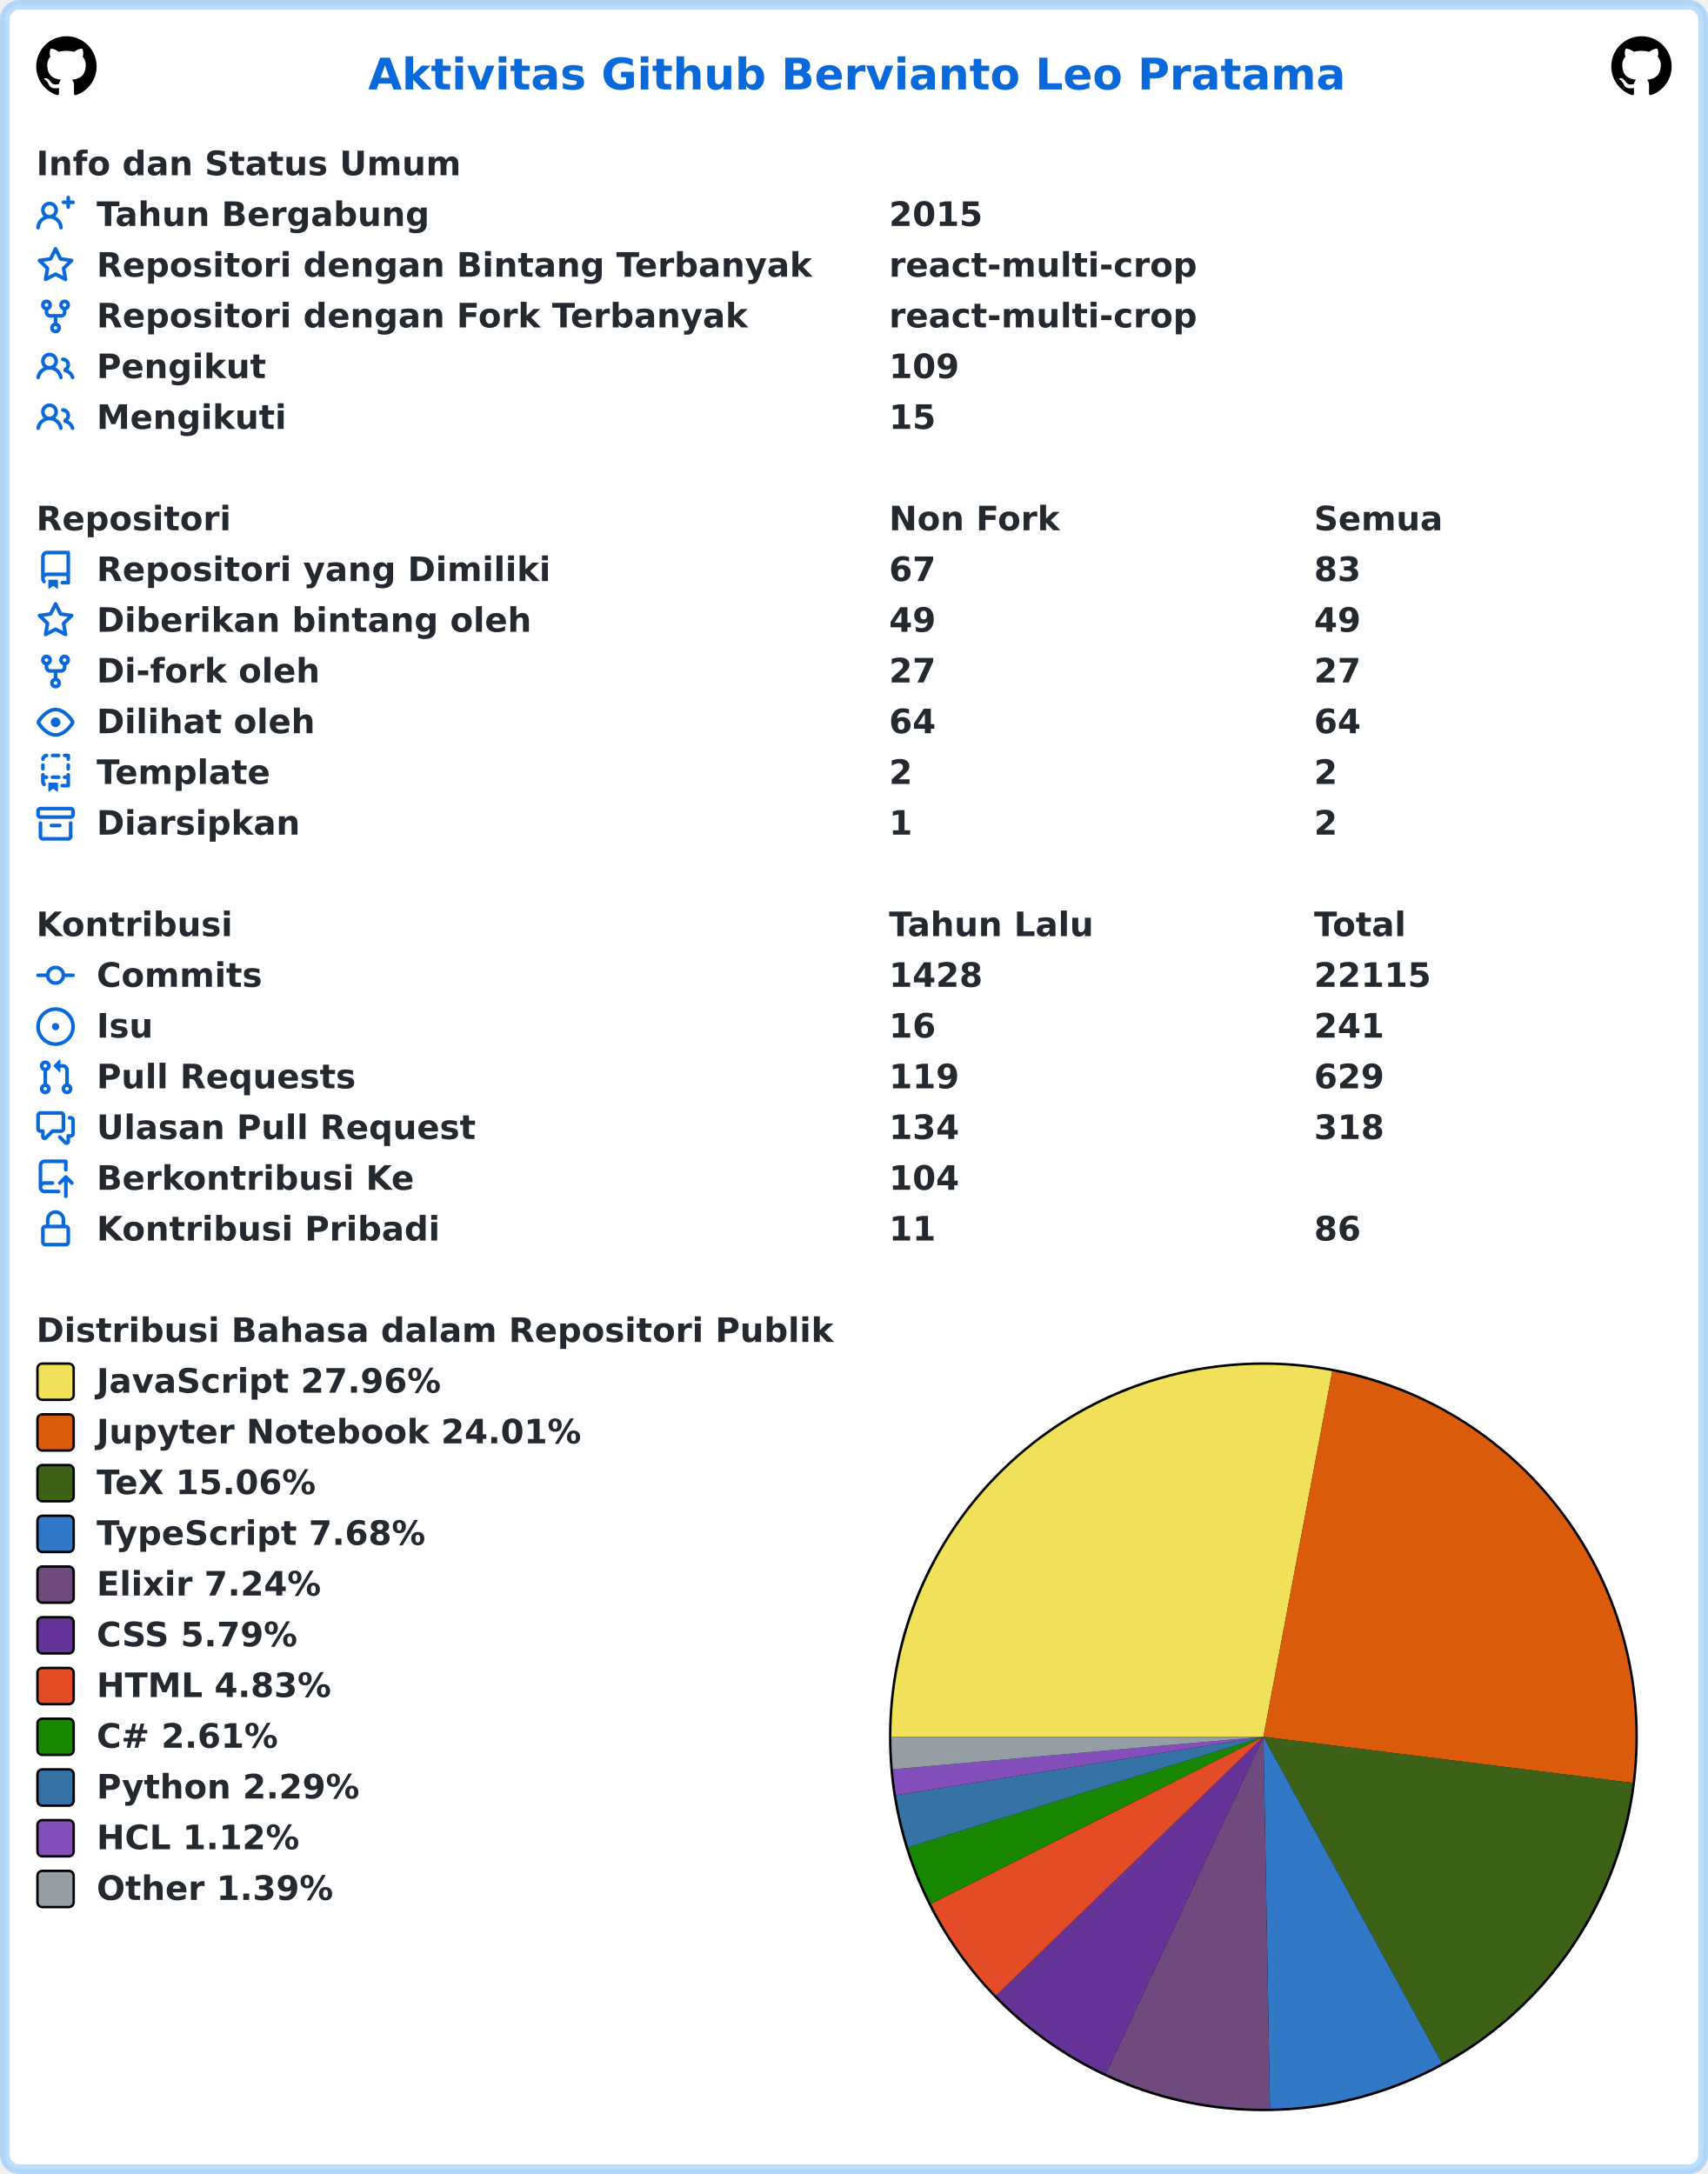
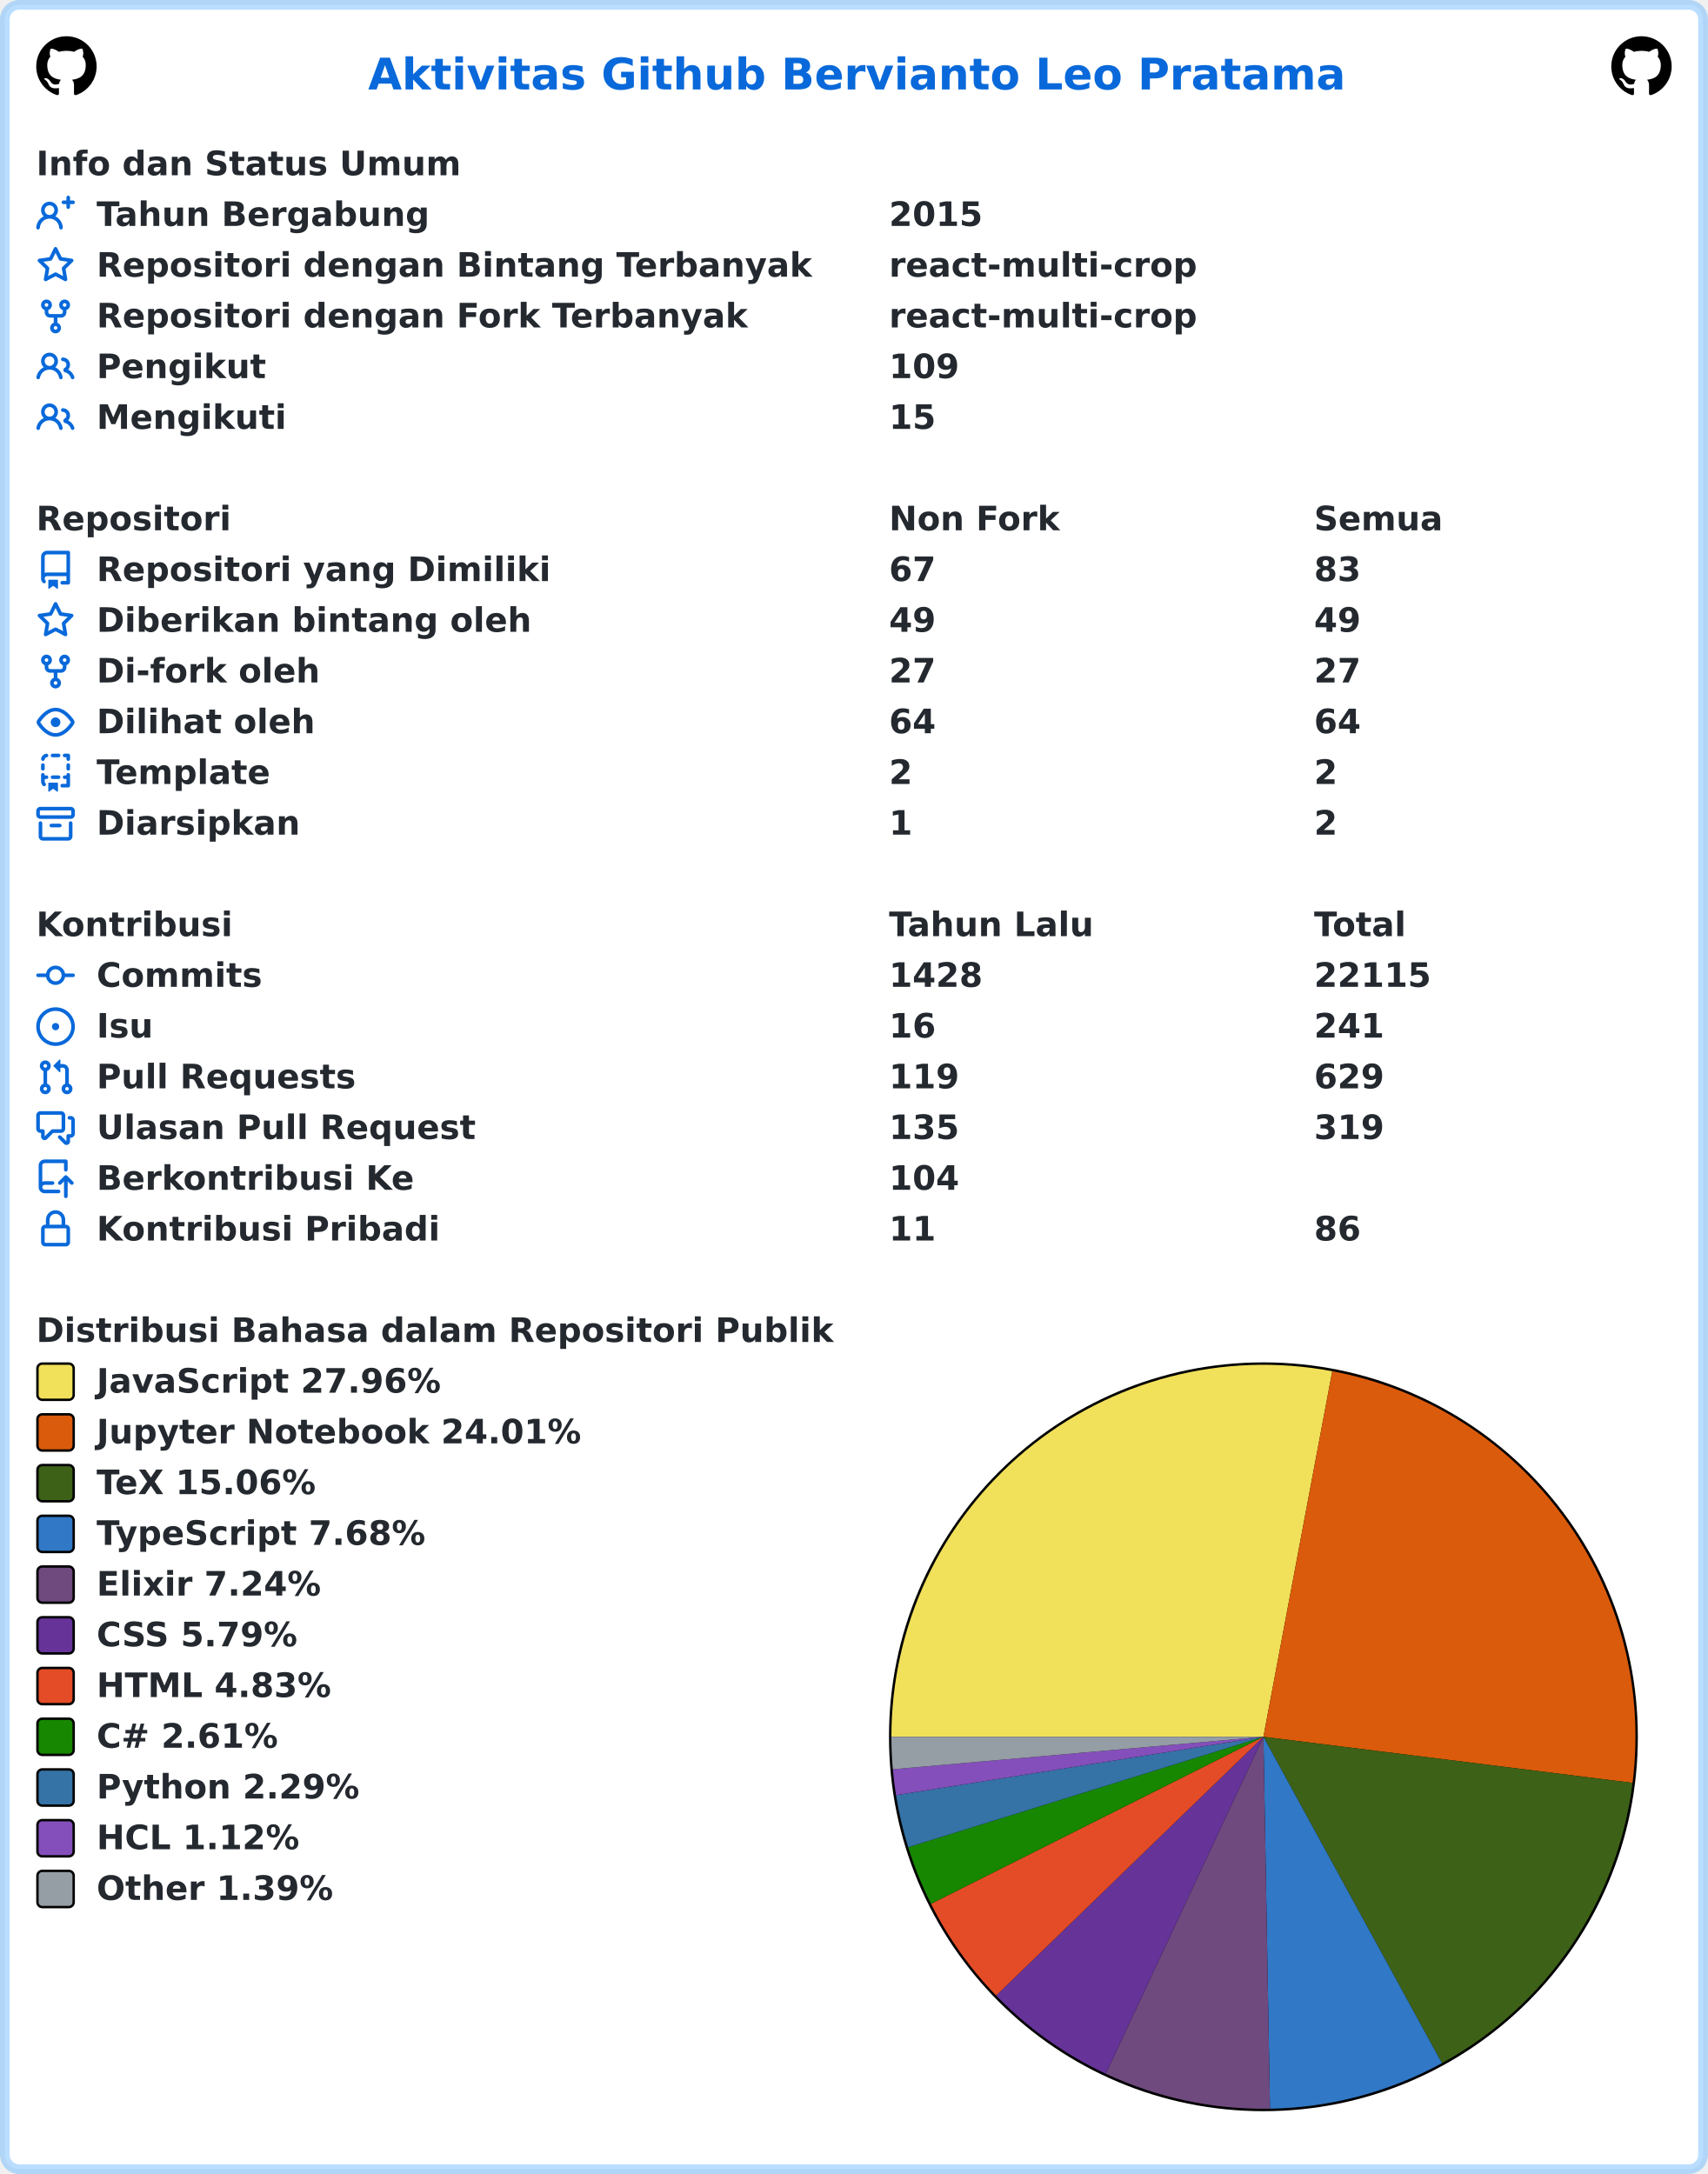
<svg xmlns="http://www.w3.org/2000/svg" width="707" height="900" viewBox="0 0 707 900" lang="id" xml:lang="id">
  <rect x="2" y="2" stroke-width="4" rx="6" width="703" height="896" stroke="rgba(84,174,255,0.4)" fill="#ffffff" />
  <g font-weight="600" font-size="110pt" font-family="Verdana,Geneva,DejaVu Sans,sans-serif" text-rendering="geometricPrecision">
    <text x="1239" y="301" lengthAdjust="spacingAndGlyphs" textLength="3261" transform="scale(0.123)" fill="#0969da">Aktivitas Github Bervianto Leo Pratama</text>
    <svg x="15" y="15" width="25" height="25" viewBox="0 0 16 16">
      <path fill="#000000" fill-rule="evenodd" d="M8 0C3.58 0 0 3.58 0 8c0 3.54 2.29 6.53 5.47 7.59.4.07.55-.17.55-.38 0-.19-.01-.82-.01-1.49-2.01.37-2.53-.49-2.69-.94-.09-.23-.48-.94-.82-1.13-.28-.15-.68-.52-.01-.53.63-.01 1.08.58 1.23.82.72 1.21 1.87.87 2.33.66.07-.52.28-.87.51-1.07-1.78-.2-3.64-.89-3.64-3.95 0-.87.31-1.59.82-2.15-.08-.2-.36-1.02.08-2.12 0 0 .67-.21 2.2.82.64-.18 1.32-.27 2-.27.68 0 1.36.09 2 .27 1.53-1.04 2.2-.82 2.2-.82.44 1.1.16 1.92.08 2.12.51.56.82 1.27.82 2.15 0 3.07-1.87 3.75-3.65 3.95.29.25.54.73.54 1.48 0 1.07-.01 1.93-.01 2.2 0 .21.15.46.55.38A8.013 8.013 0 0016 8c0-4.42-3.58-8-8-8z" />
    </svg>
    <svg x="667" y="15" width="25" height="25" viewBox="0 0 16 16">
      <path fill="#000000" fill-rule="evenodd" d="M8 0C3.58 0 0 3.58 0 8c0 3.54 2.29 6.53 5.47 7.59.4.07.55-.17.55-.38 0-.19-.01-.82-.01-1.49-2.01.37-2.53-.49-2.69-.94-.09-.23-.48-.94-.82-1.13-.28-.15-.68-.52-.01-.53.63-.01 1.08.58 1.23.82.72 1.21 1.87.87 2.33.66.07-.52.28-.87.51-1.07-1.78-.2-3.64-.89-3.64-3.95 0-.87.31-1.59.82-2.15-.08-.2-.36-1.02.08-2.12 0 0 .67-.21 2.2.82.64-.18 1.32-.27 2-.27.68 0 1.36.09 2 .27 1.53-1.04 2.2-.82 2.2-.82.44 1.1.16 1.92.08 2.12.51.56.82 1.27.82 2.15 0 3.07-1.87 3.75-3.65 3.95.29.25.54.73.54 1.48 0 1.07-.01 1.93-.01 2.2 0 .21.15.46.55.38A8.013 8.013 0 0016 8c0-4.42-3.58-8-8-8z" />
    </svg>
    <g transform="translate(0, 60)" fill="#24292f">
      <g transform="translate(15, 0)">
        <g transform="scale(0.095)">
          <text x="0" y="132" textLength="1852" lengthAdjust="spacingAndGlyphs">Info dan Status Umum</text>
        </g>
      </g>
      <g transform="translate(15, 21)">
        <path fill="#0969da" fill-rule="evenodd" d="M13.25 0a.75.75 0 01.75.75V2h1.25a.75.75 0 010 1.5H14v1.25a.75.75 0 01-1.5 0V3.5h-1.25a.75.75 0 010-1.5h1.25V.75a.75.75 0 01.75-.75zM5.5 4a2 2 0 100 4 2 2 0 000-4zm2.4 4.548a3.5 3.5 0 10-4.799 0 5.527 5.527 0 00-3.1 4.66.75.75 0 101.498.085A4.01 4.01 0 015.5 9.5a4.01 4.01 0 014.001 3.793.75.75 0 101.498-.086 5.527 5.527 0 00-3.1-4.659z" />
        <g transform="scale(0.095)">
          <text lengthAdjust="spacingAndGlyphs" textLength="1478" x="263" y="132">Tahun Bergabung</text>
          <text lengthAdjust="spacingAndGlyphs" textLength="420" x="3716" y="132">2015</text>
        </g>
      </g>
      <g transform="translate(15, 42)">
        <path fill="#0969da" fill-rule="evenodd" d="M8 .25a.75.75 0 01.673.418l1.882 3.815 4.21.612a.75.75 0 01.416 1.279l-3.046 2.97.719 4.192a.75.75 0 01-1.088.791L8 12.347l-3.766 1.98a.75.75 0 01-1.088-.79l.72-4.194L.818 6.374a.75.75 0 01.416-1.28l4.21-.611L7.327.668A.75.75 0 018 .25zm0 2.445L6.615 5.5a.75.75 0 01-.564.41l-3.097.45 2.24 2.184a.75.75 0 01.216.664l-.528 3.084 2.769-1.456a.75.75 0 01.698 0l2.77 1.456-.53-3.084a.75.75 0 01.216-.664l2.24-2.183-3.096-.45a.75.75 0 01-.564-.41L8 2.694v.001z" />
        <g transform="scale(0.095)">
          <text lengthAdjust="spacingAndGlyphs" textLength="3126" x="263" y="132">Repositori dengan Bintang Terbanyak</text>
          <text lengthAdjust="spacingAndGlyphs" textLength="1330" x="3716" y="132">react-multi-crop</text>
        </g>
      </g>
      <g transform="translate(15, 63)">
        <path fill="#0969da" fill-rule="evenodd" d="M5 3.25a.75.75 0 11-1.5 0 .75.75 0 011.5 0zm0 2.122a2.25 2.25 0 10-1.5 0v.878A2.25 2.25 0 005.75 8.5h1.5v2.128a2.251 2.251 0 101.5 0V8.5h1.5a2.25 2.25 0 002.25-2.25v-.878a2.25 2.25 0 10-1.5 0v.878a.75.75 0 01-.75.75h-4.5A.75.75 0 015 6.25v-.878zm3.75 7.378a.75.75 0 11-1.5 0 .75.75 0 011.5 0zm3-8.75a.75.75 0 100-1.5.75.75 0 000 1.5z" />
        <g transform="scale(0.095)">
          <text lengthAdjust="spacingAndGlyphs" textLength="2846" x="263" y="132">Repositori dengan Fork Terbanyak</text>
          <text lengthAdjust="spacingAndGlyphs" textLength="1330" x="3716" y="132">react-multi-crop</text>
        </g>
      </g>
      <g transform="translate(15, 84)">
        <path fill="#0969da" fill-rule="evenodd" d="M5.5 3.5a2 2 0 100 4 2 2 0 000-4zM2 5.5a3.5 3.5 0 115.898 2.549 5.507 5.507 0 013.034 4.084.75.75 0 11-1.482.235 4.001 4.001 0 00-7.9 0 .75.75 0 01-1.482-.236A5.507 5.507 0 013.102 8.05 3.49 3.49 0 012 5.5zM11 4a.75.75 0 100 1.5 1.5 1.5 0 01.666 2.844.75.75 0 00-.416.672v.352a.75.75 0 00.574.73c1.2.289 2.162 1.2 2.522 2.372a.75.75 0 101.434-.44 5.01 5.01 0 00-2.56-3.012A3 3 0 0011 4z" />
        <g transform="scale(0.095)">
          <text lengthAdjust="spacingAndGlyphs" textLength="723" x="263" y="132">Pengikut</text>
          <text lengthAdjust="spacingAndGlyphs" textLength="315" x="3716" y="132">109</text>
        </g>
      </g>
      <g transform="translate(15, 105)">
        <path fill="#0969da" fill-rule="evenodd" d="M5.5 3.5a2 2 0 100 4 2 2 0 000-4zM2 5.5a3.5 3.5 0 115.898 2.549 5.507 5.507 0 013.034 4.084.75.75 0 11-1.482.235 4.001 4.001 0 00-7.9 0 .75.75 0 01-1.482-.236A5.507 5.507 0 013.102 8.05 3.49 3.49 0 012 5.5zM11 4a.75.75 0 100 1.5 1.5 1.5 0 01.666 2.844.75.75 0 00-.416.672v.352a.75.75 0 00.574.73c1.2.289 2.162 1.2 2.522 2.372a.75.75 0 101.434-.44 5.01 5.01 0 00-2.56-3.012A3 3 0 0011 4z" />
        <g transform="scale(0.095)">
          <text lengthAdjust="spacingAndGlyphs" textLength="813" x="263" y="132">Mengikuti</text>
          <text lengthAdjust="spacingAndGlyphs" textLength="210" x="3716" y="132">15</text>
        </g>
      </g>
    </g>
    <g transform="translate(0, 207)" fill="#24292f">
      <g transform="translate(15, 0)">
        <g transform="scale(0.095)">
          <text x="0" y="132" textLength="832" lengthAdjust="spacingAndGlyphs">Repositori</text>
          <text x="3716" y="132" textLength="740" lengthAdjust="spacingAndGlyphs">Non Fork</text>
          <text x="5568" y="132" textLength="573" lengthAdjust="spacingAndGlyphs">Semua</text>
        </g>
      </g>
      <g transform="translate(15, 21)">
        <path fill="#0969da" fill-rule="evenodd" d="M2 2.5A2.5 2.5 0 014.5 0h8.75a.75.75 0 01.75.75v12.5a.75.75 0 01-.75.75h-2.5a.75.75 0 110-1.5h1.75v-2h-8a1 1 0 00-.714 1.7.75.75 0 01-1.072 1.05A2.495 2.495 0 012 11.5v-9zm10.5-1V9h-8c-.356 0-.694.074-1 .208V2.5a1 1 0 011-1h8zM5 12.25v3.25a.25.25 0 00.4.2l1.45-1.087a.25.25 0 01.3 0L8.6 15.7a.25.25 0 00.4-.2v-3.25a.25.25 0 00-.25-.25h-3.5a.25.25 0 00-.25.25z" />
        <g transform="scale(0.095)">
          <text lengthAdjust="spacingAndGlyphs" textLength="1962" x="263" y="132">Repositori yang Dimiliki</text>
          <text lengthAdjust="spacingAndGlyphs" textLength="210" x="3716" y="132">67</text>
          <text lengthAdjust="spacingAndGlyphs" textLength="210" x="5568" y="132">83</text>
        </g>
      </g>
      <g transform="translate(15, 42)">
        <path fill="#0969da" fill-rule="evenodd" d="M8 .25a.75.75 0 01.673.418l1.882 3.815 4.21.612a.75.75 0 01.416 1.279l-3.046 2.97.719 4.192a.75.75 0 01-1.088.791L8 12.347l-3.766 1.98a.75.75 0 01-1.088-.79l.72-4.194L.818 6.374a.75.75 0 01.416-1.28l4.21-.611L7.327.668A.75.75 0 018 .25zm0 2.445L6.615 5.5a.75.75 0 01-.564.41l-3.097.45 2.24 2.184a.75.75 0 01.216.664l-.528 3.084 2.769-1.456a.75.75 0 01.698 0l2.77 1.456-.53-3.084a.75.75 0 01.216-.664l2.24-2.183-3.096-.45a.75.75 0 01-.564-.41L8 2.694v.001z" />
        <g transform="scale(0.095)">
          <text lengthAdjust="spacingAndGlyphs" textLength="1887" x="263" y="132">Diberikan bintang oleh</text>
          <text lengthAdjust="spacingAndGlyphs" textLength="210" x="3716" y="132">49</text>
          <text lengthAdjust="spacingAndGlyphs" textLength="210" x="5568" y="132">49</text>
        </g>
      </g>
      <g transform="translate(15, 63)">
        <path fill="#0969da" fill-rule="evenodd" d="M5 3.25a.75.75 0 11-1.5 0 .75.75 0 011.5 0zm0 2.122a2.25 2.25 0 10-1.5 0v.878A2.25 2.25 0 005.75 8.5h1.5v2.128a2.251 2.251 0 101.5 0V8.5h1.5a2.25 2.25 0 002.25-2.25v-.878a2.25 2.25 0 10-1.5 0v.878a.75.75 0 01-.75.75h-4.5A.75.75 0 015 6.25v-.878zm3.75 7.378a.75.75 0 11-1.5 0 .75.75 0 011.5 0zm3-8.75a.75.75 0 100-1.5.75.75 0 000 1.5z" />
        <g transform="scale(0.095)">
          <text lengthAdjust="spacingAndGlyphs" textLength="963" x="263" y="132">Di-fork oleh</text>
          <text lengthAdjust="spacingAndGlyphs" textLength="210" x="3716" y="132">27</text>
          <text lengthAdjust="spacingAndGlyphs" textLength="210" x="5568" y="132">27</text>
        </g>
      </g>
      <g transform="translate(15, 84)">
        <path fill="#0969da" fill-rule="evenodd" d="M1.679 7.932c.412-.621 1.242-1.75 2.366-2.717C5.175 4.242 6.527 3.5 8 3.5c1.473 0 2.824.742 3.955 1.715 1.124.967 1.954 2.096 2.366 2.717a.119.119 0 010 .136c-.412.621-1.242 1.75-2.366 2.717C10.825 11.758 9.473 12.5 8 12.5c-1.473 0-2.824-.742-3.955-1.715C2.92 9.818 2.09 8.69 1.679 8.068a.119.119 0 010-.136zM8 2c-1.981 0-3.67.992-4.933 2.078C1.797 5.169.88 6.423.43 7.1a1.619 1.619 0 000 1.798c.45.678 1.367 1.932 2.637 3.024C4.329 13.008 6.019 14 8 14c1.981 0 3.67-.992 4.933-2.078 1.27-1.091 2.187-2.345 2.637-3.023a1.619 1.619 0 000-1.798c-.45-.678-1.367-1.932-2.637-3.023C11.671 2.992 9.981 2 8 2zm0 8a2 2 0 100-4 2 2 0 000 4z" />
        <g transform="scale(0.095)">
          <text lengthAdjust="spacingAndGlyphs" textLength="944" x="263" y="132">Dilihat oleh</text>
          <text lengthAdjust="spacingAndGlyphs" textLength="210" x="3716" y="132">64</text>
          <text lengthAdjust="spacingAndGlyphs" textLength="210" x="5568" y="132">64</text>
        </g>
      </g>
      <g transform="translate(15, 105)">
        <path fill="#0969da" fill-rule="evenodd" d="M6 .75A.75.75 0 016.75 0h2.5a.75.75 0 010 1.5h-2.5A.75.75 0 016 .75zm5 0a.75.75 0 01.75-.75h1.5a.75.75 0 01.75.75v1.5a.75.75 0 01-1.5 0V1.5h-.75A.75.75 0 0111 .75zM4.992.662a.75.75 0 01-.636.848c-.436.063-.783.41-.846.846a.75.75 0 01-1.485-.212A2.501 2.501 0 014.144.025a.75.75 0 01.848.637zM2.75 4a.75.75 0 01.75.75v1.5a.75.75 0 01-1.5 0v-1.5A.75.75 0 012.75 4zm10.5 0a.75.75 0 01.75.75v1.5a.75.75 0 01-1.5 0v-1.5a.75.75 0 01.75-.75zM2.75 8a.75.75 0 01.75.75v.268A1.72 1.72 0 013.75 9h.5a.75.75 0 010 1.5h-.5a.25.25 0 00-.25.25v.75c0 .28.114.532.3.714a.75.75 0 01-1.05 1.072A2.495 2.495 0 012 11.5V8.75A.75.75 0 012.75 8zm10.5 0a.75.75 0 01.75.75v4.5a.75.75 0 01-.75.75h-2.5a.75.75 0 010-1.5h1.75v-2h-.75a.75.75 0 010-1.5h.75v-.25a.75.75 0 01.75-.75zM6 9.75A.75.75 0 016.75 9h2.5a.75.75 0 010 1.5h-2.5A.75.75 0 016 9.75zm-1 2.5v3.25a.25.25 0 00.4.2l1.45-1.087a.25.25 0 01.3 0L8.6 15.7a.25.25 0 00.4-.2v-3.25a.25.25 0 00-.25-.25h-3.5a.25.25 0 00-.25.25z" />
        <g transform="scale(0.095)">
          <text lengthAdjust="spacingAndGlyphs" textLength="783" x="263" y="132">Template</text>
          <text lengthAdjust="spacingAndGlyphs" textLength="105" x="3716" y="132">2</text>
          <text lengthAdjust="spacingAndGlyphs" textLength="105" x="5568" y="132">2</text>
        </g>
      </g>
      <g transform="translate(15, 126)">
        <path fill="#0969da" fill-rule="evenodd" d="M1.75 2.5a.25.25 0 00-.25.25v1.5c0 .138.112.25.25.25h12.5a.25.25 0 00.25-.25v-1.5a.25.25 0 00-.25-.25H1.75zM0 2.75C0 1.784.784 1 1.75 1h12.5c.966 0 1.75.784 1.75 1.75v1.5A1.75 1.75 0 0114.25 6H1.75A1.75 1.75 0 010 4.25v-1.5zM1.75 7a.75.75 0 01.75.75v5.5c0 .138.112.25.25.25h10.5a.25.25 0 00.25-.25v-5.5a.75.75 0 111.5 0v5.5A1.75 1.75 0 0113.25 15H2.75A1.75 1.75 0 011 13.25v-5.5A.75.75 0 011.75 7zm4.5 1a.75.75 0 000 1.5h3.5a.75.75 0 100-1.5h-3.5z" />
        <g transform="scale(0.095)">
          <text lengthAdjust="spacingAndGlyphs" textLength="880" x="263" y="132">Diarsipkan</text>
          <text lengthAdjust="spacingAndGlyphs" textLength="105" x="3716" y="132">1</text>
          <text lengthAdjust="spacingAndGlyphs" textLength="105" x="5568" y="132">2</text>
        </g>
      </g>
    </g>
    <g transform="translate(0, 375)" fill="#24292f">
      <g transform="translate(15, 0)">
        <g transform="scale(0.095)">
          <text x="0" y="132" textLength="834" lengthAdjust="spacingAndGlyphs">Kontribusi</text>
          <text x="3716" y="132" textLength="914" lengthAdjust="spacingAndGlyphs">Tahun Lalu</text>
          <text x="5568" y="132" textLength="414" lengthAdjust="spacingAndGlyphs">Total</text>
        </g>
      </g>
      <g transform="translate(15, 21)">
        <path fill="#0969da" fill-rule="evenodd" d="M10.5 7.75a2.5 2.5 0 11-5 0 2.5 2.5 0 015 0zm1.43.75a4.002 4.002 0 01-7.86 0H.75a.75.75 0 110-1.5h3.32a4.001 4.001 0 017.86 0h3.32a.75.75 0 110 1.5h-3.32z" />
        <g transform="scale(0.095)">
          <text lengthAdjust="spacingAndGlyphs" textLength="734" x="263" y="132">Commits</text>
          <text lengthAdjust="spacingAndGlyphs" textLength="420" x="3716" y="132">1428</text>
          <text lengthAdjust="spacingAndGlyphs" textLength="525" x="5568" y="132">22115</text>
        </g>
      </g>
      <g transform="translate(15, 42)">
        <path fill="#0969da" d="M8 9.5a1.5 1.5 0 100-3 1.5 1.5 0 000 3z" />
        <path fill="#0969da" fill-rule="evenodd" d="M8 0a8 8 0 100 16A8 8 0 008 0zM1.5 8a6.5 6.5 0 1113 0 6.5 6.5 0 01-13 0z" />
        <g transform="scale(0.095)">
          <text lengthAdjust="spacingAndGlyphs" textLength="238" x="263" y="132">Isu</text>
          <text lengthAdjust="spacingAndGlyphs" textLength="210" x="3716" y="132">16</text>
          <text lengthAdjust="spacingAndGlyphs" textLength="315" x="5568" y="132">241</text>
        </g>
      </g>
      <g transform="translate(15, 63)">
        <path fill="#0969da" fill-rule="evenodd" d="M7.177 3.073L9.573.677A.25.25 0 0110 .854v4.792a.25.25 0 01-.427.177L7.177 3.427a.25.25 0 010-.354zM3.75 2.5a.75.75 0 100 1.5.75.75 0 000-1.5zm-2.25.75a2.25 2.25 0 113 2.122v5.256a2.251 2.251 0 11-1.5 0V5.372A2.25 2.25 0 011.5 3.25zM11 2.5h-1V4h1a1 1 0 011 1v5.628a2.251 2.251 0 101.5 0V5A2.5 2.5 0 0011 2.5zm1 10.25a.75.75 0 111.5 0 .75.75 0 01-1.5 0zM3.75 12a.75.75 0 100 1.5.75.75 0 000-1.5z" />
        <g transform="scale(0.095)">
          <text lengthAdjust="spacingAndGlyphs" textLength="1113" x="263" y="132">Pull Requests</text>
          <text lengthAdjust="spacingAndGlyphs" textLength="315" x="3716" y="132">119</text>
          <text lengthAdjust="spacingAndGlyphs" textLength="315" x="5568" y="132">629</text>
        </g>
      </g>
      <g transform="translate(15, 84)">
        <path fill="#0969da" fill-rule="evenodd" d="M1.5 2.75a.25.25 0 01.25-.25h8.5a.25.25 0 01.25.25v5.5a.25.25 0 01-.25.25h-3.5a.75.75 0 00-.53.22L3.5 11.44V9.25a.75.75 0 00-.75-.75h-1a.25.25 0 01-.25-.25v-5.5zM1.75 1A1.75 1.75 0 000 2.75v5.5C0 9.216.784 10 1.75 10H2v1.543a1.457 1.457 0 002.487 1.03L7.061 10h3.189A1.75 1.75 0 0012 8.25v-5.5A1.75 1.75 0 0010.25 1h-8.5zM14.5 4.75a.25.25 0 00-.25-.25h-.5a.75.75 0 110-1.5h.5c.966 0 1.75.784 1.75 1.75v5.5A1.75 1.75 0 0114.25 12H14v1.543a1.457 1.457 0 01-2.487 1.03L9.22 12.28a.75.75 0 111.06-1.06l2.22 2.22v-2.19a.75.75 0 01.75-.75h1a.25.25 0 00.25-.25v-5.5z" />
        <g transform="scale(0.095)">
          <text lengthAdjust="spacingAndGlyphs" textLength="1640" x="263" y="132">Ulasan Pull Request</text>
-           <text lengthAdjust="spacingAndGlyphs" textLength="315" x="3716" y="132">134</text>
-           <text lengthAdjust="spacingAndGlyphs" textLength="315" x="5568" y="132">318</text>
+           <text lengthAdjust="spacingAndGlyphs" textLength="315" x="3716" y="132">135</text>
+           <text lengthAdjust="spacingAndGlyphs" textLength="315" x="5568" y="132">319</text>
        </g>
      </g>
      <g transform="translate(15, 105)">
        <path fill="#0969da" fill-rule="evenodd" d="M1 2.5A2.5 2.5 0 013.5 0h8.75a.75.75 0 01.75.75v3.5a.75.75 0 01-1.5 0V1.5h-8a1 1 0 00-1 1v6.708A2.492 2.492 0 013.5 9h3.25a.75.75 0 010 1.5H3.5a1 1 0 100 2h5.75a.75.75 0 010 1.5H3.5A2.5 2.5 0 011 11.5v-9zm13.23 7.79a.75.75 0 001.06-1.06l-2.505-2.505a.75.75 0 00-1.06 0L9.22 9.229a.75.75 0 001.06 1.061l1.225-1.224v6.184a.75.75 0 001.5 0V9.066l1.224 1.224z" />
        <g transform="scale(0.095)">
          <text lengthAdjust="spacingAndGlyphs" textLength="1366" x="263" y="132">Berkontribusi Ke</text>
          <text lengthAdjust="spacingAndGlyphs" textLength="315" x="3716" y="132">104</text>
        </g>
      </g>
      <g transform="translate(15, 126)">
        <path fill="#0969da" fill-rule="evenodd" d="M4 4v2h-.25A1.75 1.75 0 002 7.75v5.5c0 .966.784 1.75 1.75 1.75h8.5A1.75 1.75 0 0014 13.25v-5.5A1.75 1.75 0 0012.25 6H12V4a4 4 0 10-8 0zm6.5 2V4a2.5 2.5 0 00-5 0v2h5zM12 7.5h.25a.25.25 0 01.25.25v5.5a.25.25 0 01-.25.25h-8.5a.25.25 0 01-.25-.25v-5.5a.25.25 0 01.25-.25H12z" />
        <g transform="scale(0.095)">
          <text lengthAdjust="spacingAndGlyphs" textLength="1456" x="263" y="132">Kontribusi Pribadi</text>
          <text lengthAdjust="spacingAndGlyphs" textLength="210" x="3716" y="132">11</text>
          <text lengthAdjust="spacingAndGlyphs" textLength="210" x="5568" y="132">86</text>
        </g>
      </g>
    </g>
    <g transform="translate(0, 543)" fill="#24292f">
      <g transform="translate(15, 0)">
        <g transform="scale(0.095)">
          <text x="0" y="132" textLength="3438" lengthAdjust="spacingAndGlyphs">Distribusi Bahasa dalam Repositori Publik</text>
        </g>
      </g>
      <g transform="translate(368, 21)">
        <circle cx="155" cy="155" r="155" fill="#000000" />
      </g>
      <g transform="translate(369, 22)">
        <path fill-rule="evenodd" fill="#f1e05a" d="M 0.0,154 A 154 154 0 0 1 182.508 2.662 L 154,154 Z" />
        <path fill-rule="evenodd" fill="#DA5B0B" d="M 182.508,2.662 A 154 154 0 0 1 306.813 173.084 L 154,154 Z" />
        <path fill-rule="evenodd" fill="#3D6117" d="M 306.813,173.084 A 154 154 0 0 1 227.89 289.116 L 154,154 Z" />
        <path fill-rule="evenodd" fill="#3178c6" d="M 227.89,289.116 A 154 154 0 0 1 156.721 307.976 L 154,154 Z" />
        <path fill-rule="evenodd" fill="#6e4a7e" d="M 156.721,307.976 A 154 154 0 0 1 88.752 293.494 L 154,154 Z" />
        <path fill-rule="evenodd" fill="#663399" d="M 88.752,293.494 A 154 154 0 0 1 43.36 261.121 L 154,154 Z" />
        <path fill-rule="evenodd" fill="#e34c26" d="M 43.36,261.121 A 154 154 0 0 1 16.392 223.138 L 154,154 Z" />
        <path fill-rule="evenodd" fill="#178600" d="M 16.392,223.138 A 154 154 0 0 1 6.946 199.728 L 154,154 Z" />
        <path fill-rule="evenodd" fill="#3572A5" d="M 6.946,199.728 A 154 154 0 0 1 1.908 178.168 L 154,154 Z" />
        <path fill-rule="evenodd" fill="#844FBA" d="M 1.908,178.168 A 154 154 0 0 1 0.588 167.45 L 154,154 Z" />
        <path fill-rule="evenodd" fill="#959da5" d="M 0.588,167.45 A 154 154 0 0 1 0.0 154 L 154,154 Z" />
      </g>
      <g transform="translate(15, 21)">
        <rect x="0.5" y="0.5" rx="2" width="15" height="15" fill="#f1e05a" stroke-width="1" stroke="#000000" />
        <text transform="scale(0.095)" x="263" y="132" textLength="1516" lengthAdjust="spacingAndGlyphs">JavaScript 27.96%</text>
      </g>
      <g transform="translate(15, 42)">
        <rect x="0.5" y="0.5" rx="2" width="15" height="15" fill="#DA5B0B" stroke-width="1" stroke="#000000" />
        <text transform="scale(0.095)" x="263" y="132" textLength="2126" lengthAdjust="spacingAndGlyphs">Jupyter Notebook 24.01%</text>
      </g>
      <g transform="translate(15, 63)">
        <rect x="0.5" y="0.5" rx="2" width="15" height="15" fill="#3D6117" stroke-width="1" stroke="#000000" />
        <text transform="scale(0.095)" x="263" y="132" textLength="999" lengthAdjust="spacingAndGlyphs">TeX 15.06%</text>
      </g>
      <g transform="translate(15, 84)">
        <rect x="0.5" y="0.5" rx="2" width="15" height="15" fill="#3178c6" stroke-width="1" stroke="#000000" />
        <text transform="scale(0.095)" x="263" y="132" textLength="1462" lengthAdjust="spacingAndGlyphs">TypeScript 7.68%</text>
      </g>
      <g transform="translate(15, 105)">
        <rect x="0.5" y="0.5" rx="2" width="15" height="15" fill="#6e4a7e" stroke-width="1" stroke="#000000" />
        <text transform="scale(0.095)" x="263" y="132" textLength="987" lengthAdjust="spacingAndGlyphs">Elixir 7.24%</text>
      </g>
      <g transform="translate(15, 126)">
        <rect x="0.5" y="0.5" rx="2" width="15" height="15" fill="#663399" stroke-width="1" stroke="#000000" />
        <text transform="scale(0.095)" x="263" y="132" textLength="903" lengthAdjust="spacingAndGlyphs">CSS 5.79%</text>
      </g>
      <g transform="translate(15, 147)">
        <rect x="0.5" y="0.5" rx="2" width="15" height="15" fill="#e34c26" stroke-width="1" stroke="#000000" />
        <text transform="scale(0.095)" x="263" y="132" textLength="1036" lengthAdjust="spacingAndGlyphs">HTML 4.83%</text>
      </g>
      <g transform="translate(15, 168)">
        <rect x="0.5" y="0.5" rx="2" width="15" height="15" fill="#178600" stroke-width="1" stroke="#000000" />
        <text transform="scale(0.095)" x="263" y="132" textLength="831" lengthAdjust="spacingAndGlyphs">C# 2.61%</text>
      </g>
      <g transform="translate(15, 189)">
        <rect x="0.5" y="0.5" rx="2" width="15" height="15" fill="#3572A5" stroke-width="1" stroke="#000000" />
        <text transform="scale(0.095)" x="263" y="132" textLength="1149" lengthAdjust="spacingAndGlyphs">Python 2.29%</text>
      </g>
      <g transform="translate(15, 210)">
        <rect x="0.5" y="0.5" rx="2" width="15" height="15" fill="#844FBA" stroke-width="1" stroke="#000000" />
        <text transform="scale(0.095)" x="263" y="132" textLength="909" lengthAdjust="spacingAndGlyphs">HCL 1.12%</text>
      </g>
      <g transform="translate(15, 231)">
        <rect x="0.5" y="0.5" rx="2" width="15" height="15" fill="#959da5" stroke-width="1" stroke="#000000" />
        <text transform="scale(0.095)" x="263" y="132" textLength="1047" lengthAdjust="spacingAndGlyphs">Other 1.39%</text>
      </g>
    </g>
  </g>
</svg>
